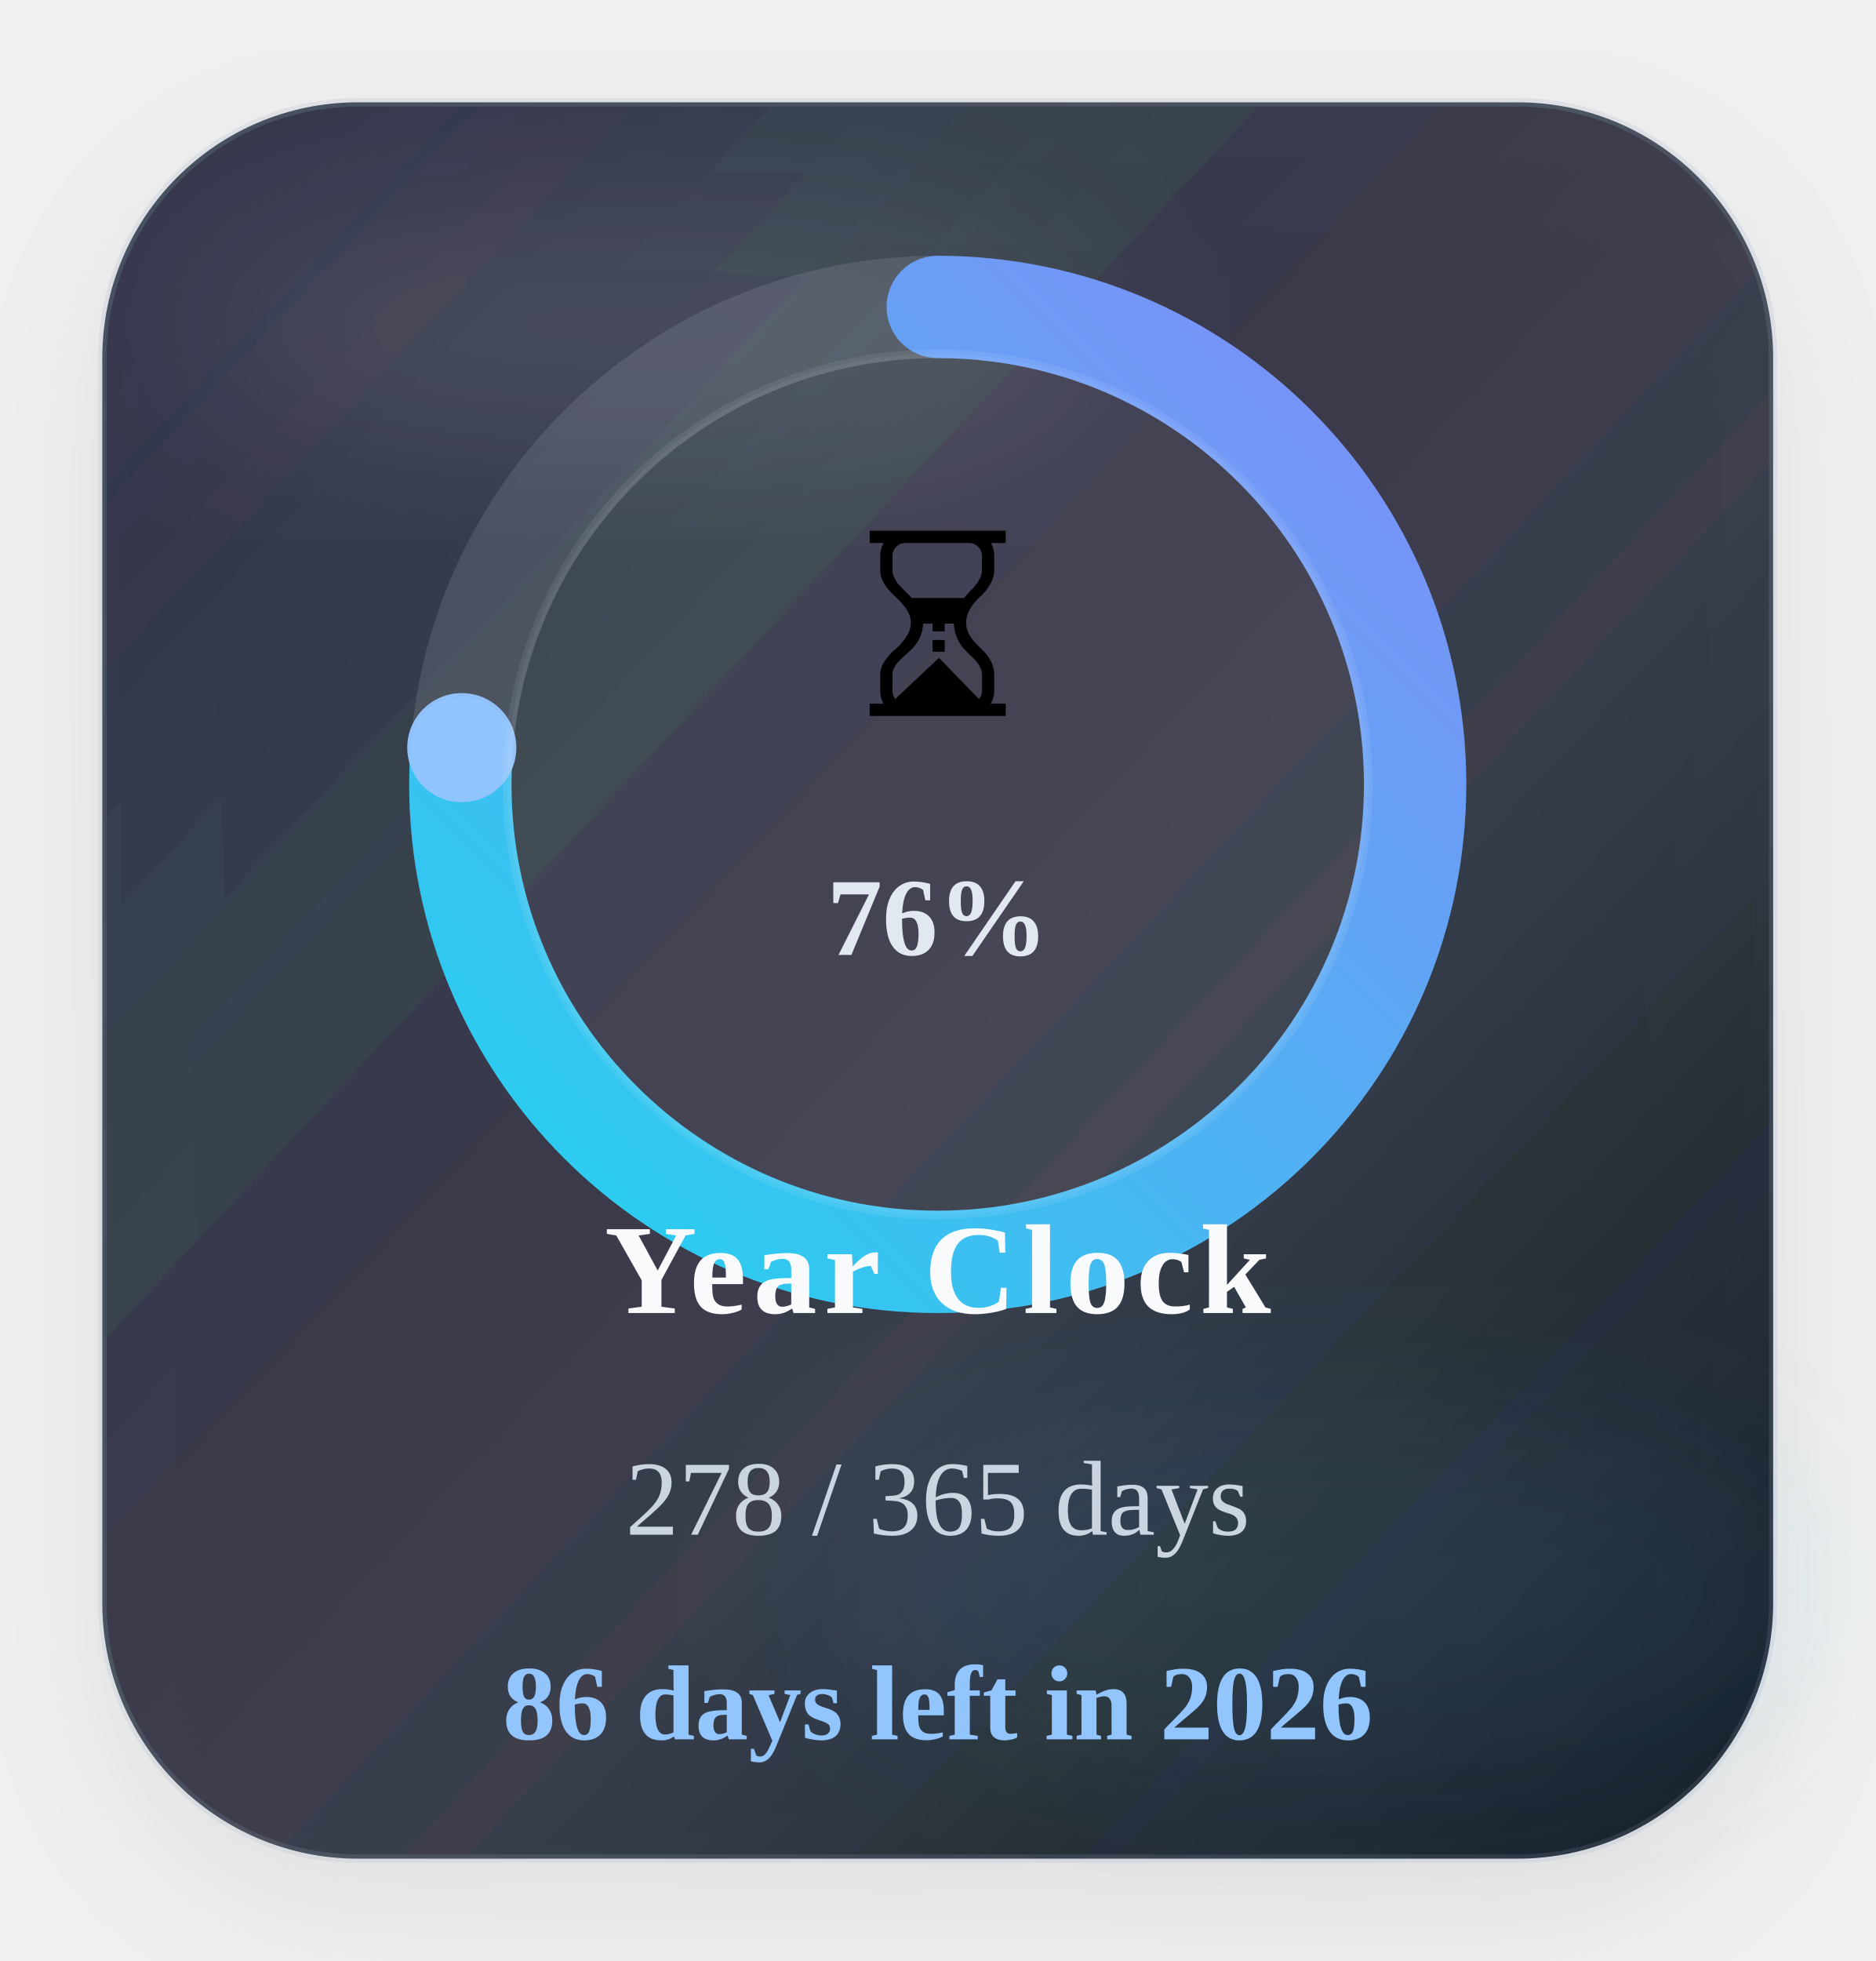
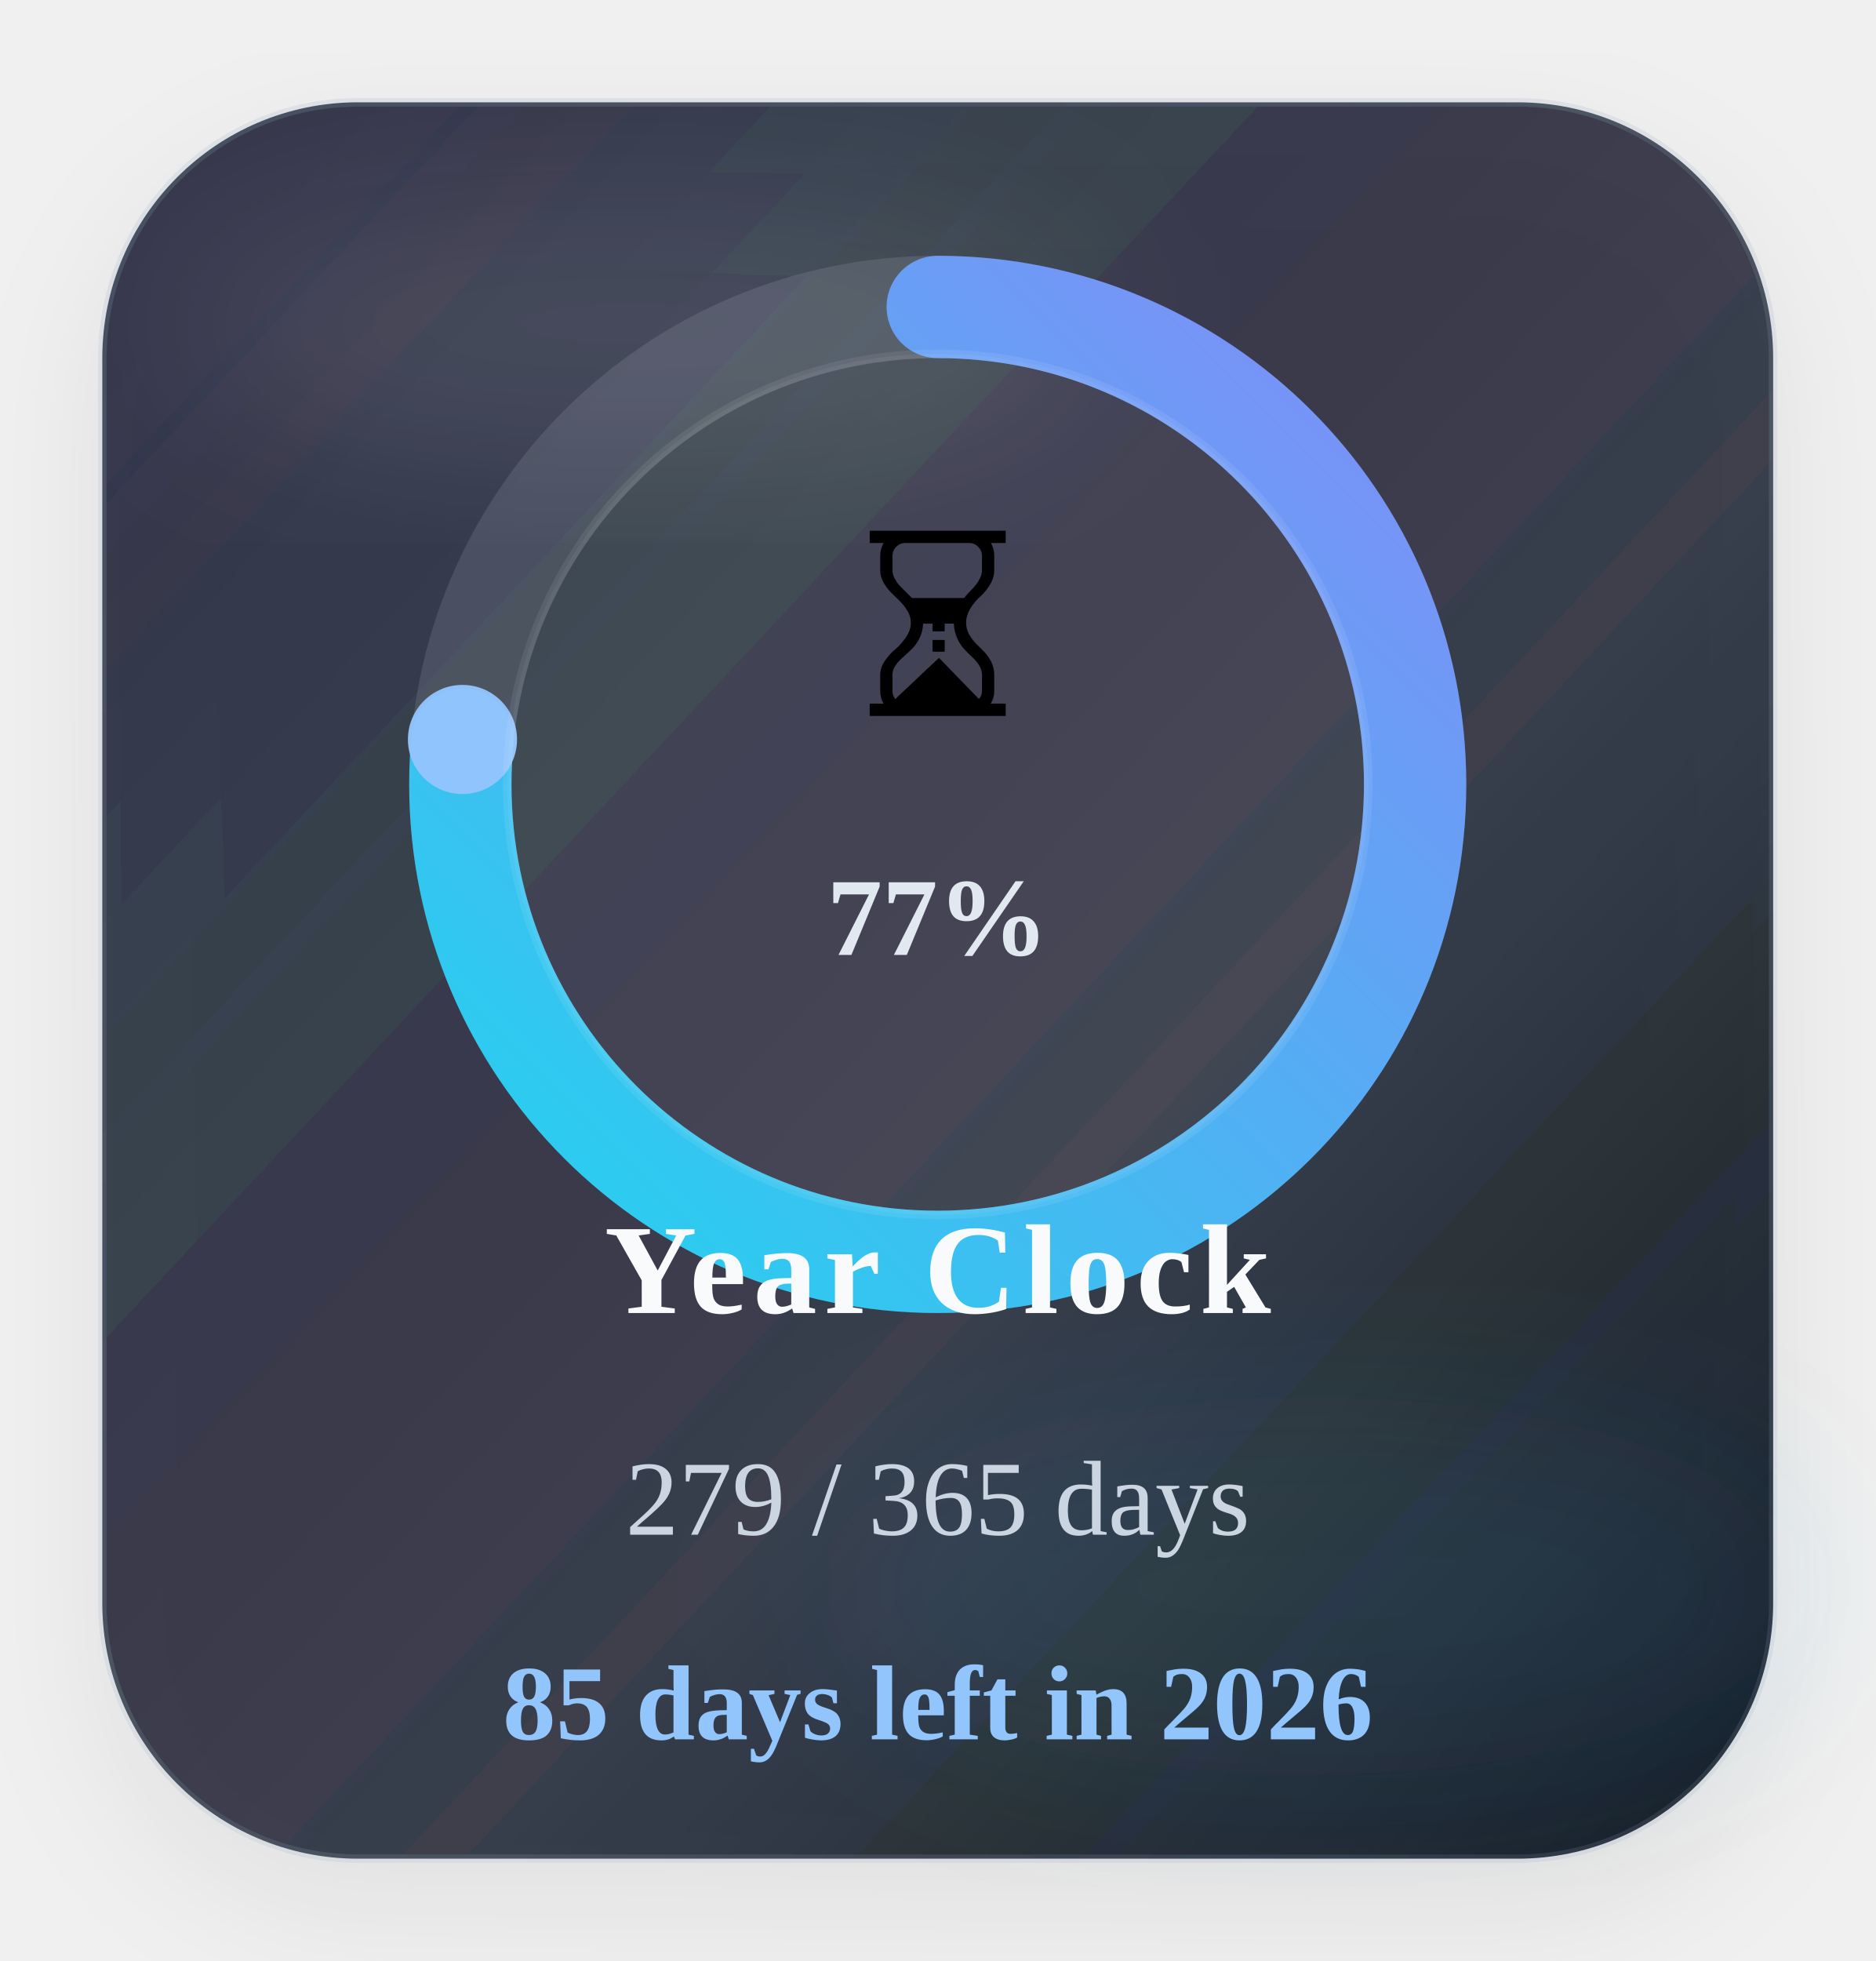
<svg xmlns="http://www.w3.org/2000/svg" width="220" height="230" viewBox="0 0 220 230" role="img" aria-label="Time progress for 2026">
  <defs>
    <linearGradient id="timeGradient" x1="0%" y1="0%" x2="100%" y2="100%">
      <stop offset="0%" stop-color="#22d3ee" />
      <stop offset="100%" stop-color="#818cf8" />
    </linearGradient>
    <linearGradient id="timeCard" x1="0%" y1="0%" x2="100%" y2="100%">
      <stop offset="0%" stop-color="#1c2537" stop-opacity="0.88" />
      <stop offset="60%" stop-color="#111827" stop-opacity="0.8" />
      <stop offset="100%" stop-color="#0b1220" stop-opacity="0.96" />
    </linearGradient>
    <filter id="timeShadow" x="-25%" y="-25%" width="150%" height="150%">
      <feDropShadow dx="0" dy="6" stdDeviation="8" flood-color="#020617" flood-opacity="0.08" />
    </filter>
    <filter id="timeBlur" x="-30%" y="-30%" width="160%" height="160%">
      <feGaussianBlur stdDeviation="10" />
    </filter>
  </defs>
  <rect x="12" y="12" width="196" height="206" rx="30" fill="url(#timeCard)" stroke="#94a3b8" stroke-opacity="0.18" filter="url(#timeShadow)" />
  <ellipse cx="74" cy="38" rx="54" ry="16" fill="#ffffff" fill-opacity="0.09" filter="url(#timeBlur)" />
  <ellipse cx="154" cy="186" rx="58" ry="22" fill="#38bdf8" fill-opacity="0.08" filter="url(#timeBlur)" />
  <circle class="ring-track" cx="110" cy="92" r="56" fill="none" stroke="#cbd5e1" stroke-opacity="0.14" stroke-width="12" />
-   <circle class="progress-ring" cx="110" cy="92" r="56" fill="none" stroke="url(#timeGradient)" stroke-width="12" stroke-linecap="round" stroke-dasharray="351.86" stroke-dashoffset="83.65" data-target-offset="83.65" data-ring-length="351.86" transform="rotate(-90 110 92)" />
-   <circle class="progress-endcap" cx="54.17" cy="87.69" r="6.4" fill="#93c5fd" fill-opacity="0.96" data-center-x="110" data-center-y="92" data-radius="56" data-target-angle="184.4185" />
+   <circle class="progress-ring" cx="110" cy="92" r="56" fill="none" stroke="url(#timeGradient)" stroke-width="12" stroke-linecap="round" stroke-dasharray="351.86" stroke-dashoffset="82.68" data-target-offset="82.68" data-ring-length="351.86" transform="rotate(-90 110 92)" />
+   <circle class="progress-endcap" cx="54.25" cy="86.73" r="6.4" fill="#93c5fd" fill-opacity="0.96" data-center-x="110" data-center-y="92" data-radius="56" data-target-angle="185.4048" />
  <circle class="ring-core" cx="110" cy="92" r="50.5" fill="#ffffff" fill-opacity="0.05" stroke="#ffffff" stroke-opacity="0.08" />
  <text class="progress-emoji" x="110" y="84" text-anchor="middle" font-size="30">⏳</text>
-   <text class="progress-percent" x="110" y="112" text-anchor="middle" font-size="13" font-weight="700" fill="#e2e8f0">76%</text>
+   <text class="progress-percent" x="110" y="112" text-anchor="middle" font-size="13" font-weight="700" fill="#e2e8f0">77%</text>
  <text class="progress-label" x="110" y="154" text-anchor="middle" font-size="15" font-weight="700" letter-spacing="0.8" fill="#f8fafc">Year Clock</text>
-   <text class="progress-value" x="110" y="180" text-anchor="middle" font-size="12.5" fill="#cbd5e1">278 / 365 days</text>
-   <text class="progress-status" data-status-state="remaining" x="110" y="204" text-anchor="middle" font-size="12.5" font-weight="700" fill="#93c5fd">86 days left in 2026</text>
+   <text class="progress-value" x="110" y="180" text-anchor="middle" font-size="12.5" fill="#cbd5e1">279 / 365 days</text>
+   <text class="progress-status" data-status-state="remaining" x="110" y="204" text-anchor="middle" font-size="12.5" font-weight="700" fill="#93c5fd">85 days left in 2026</text>
</svg>
